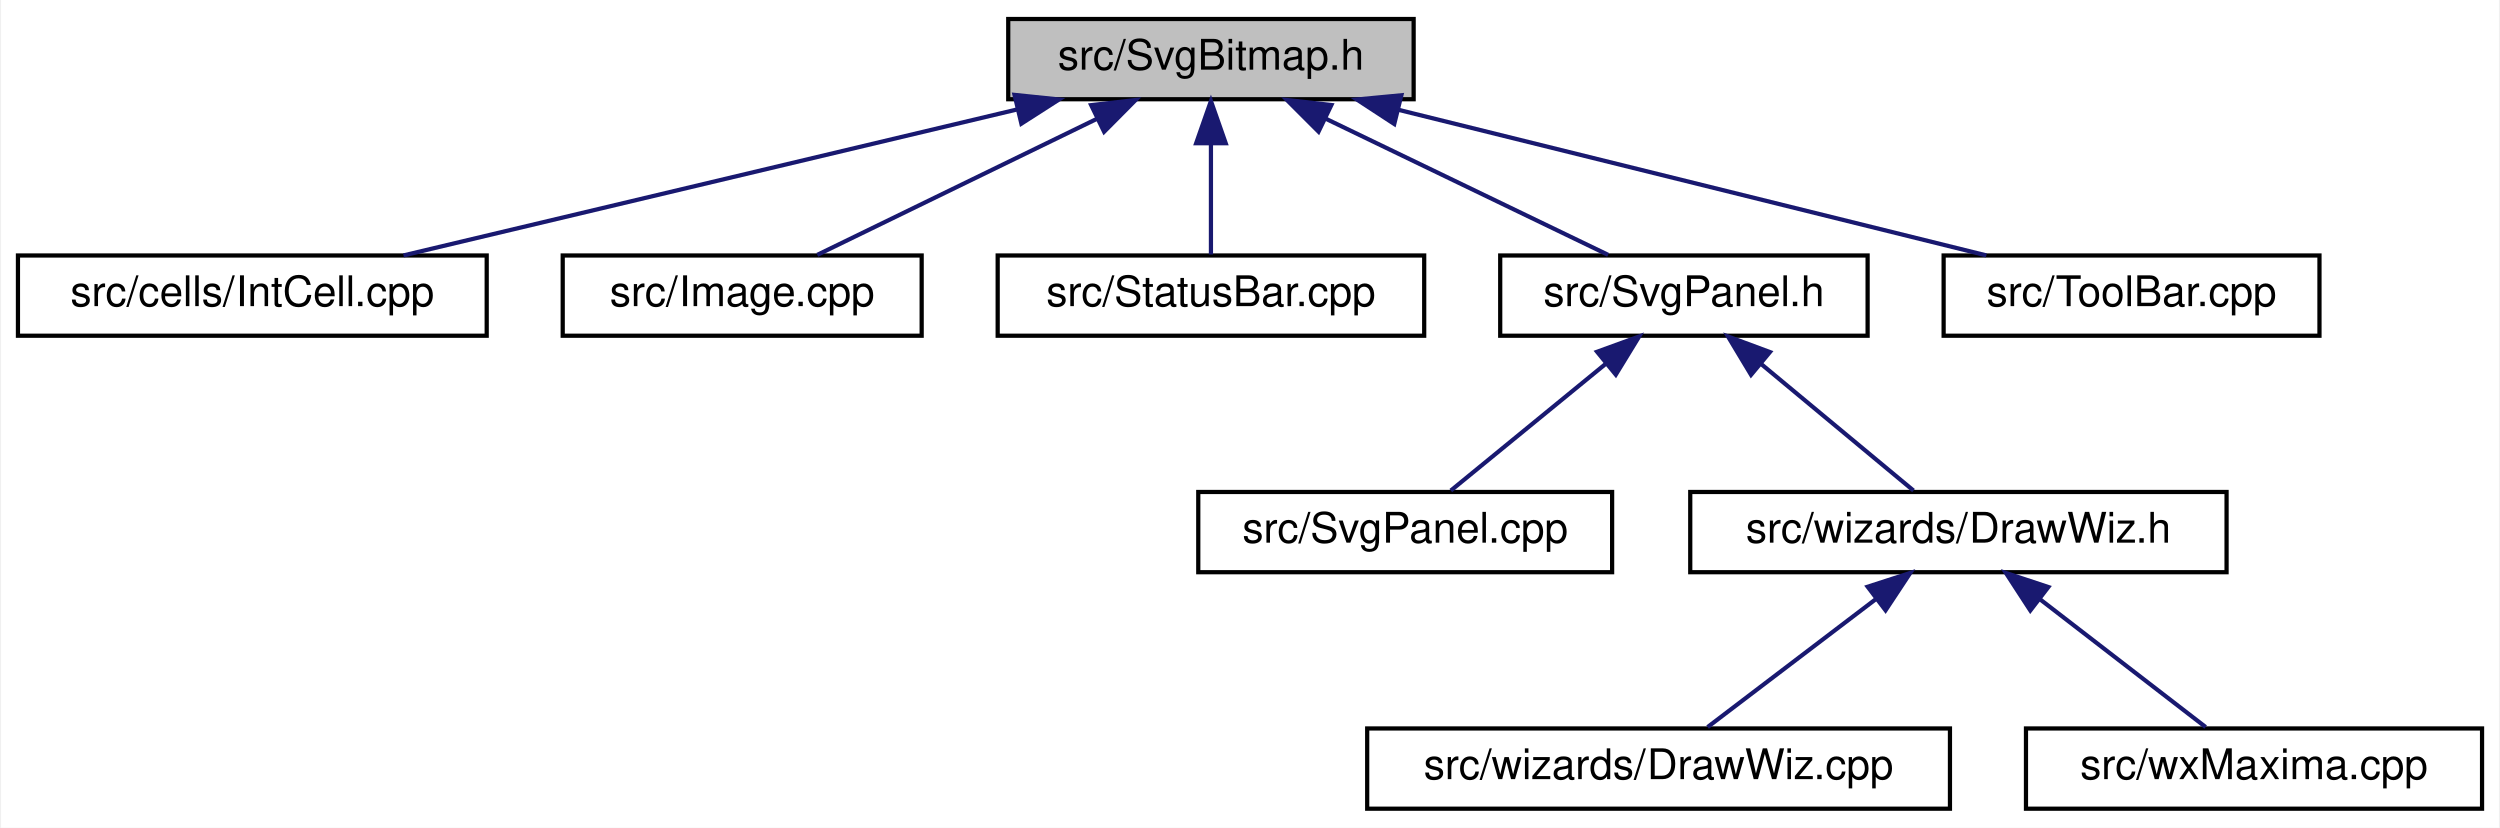
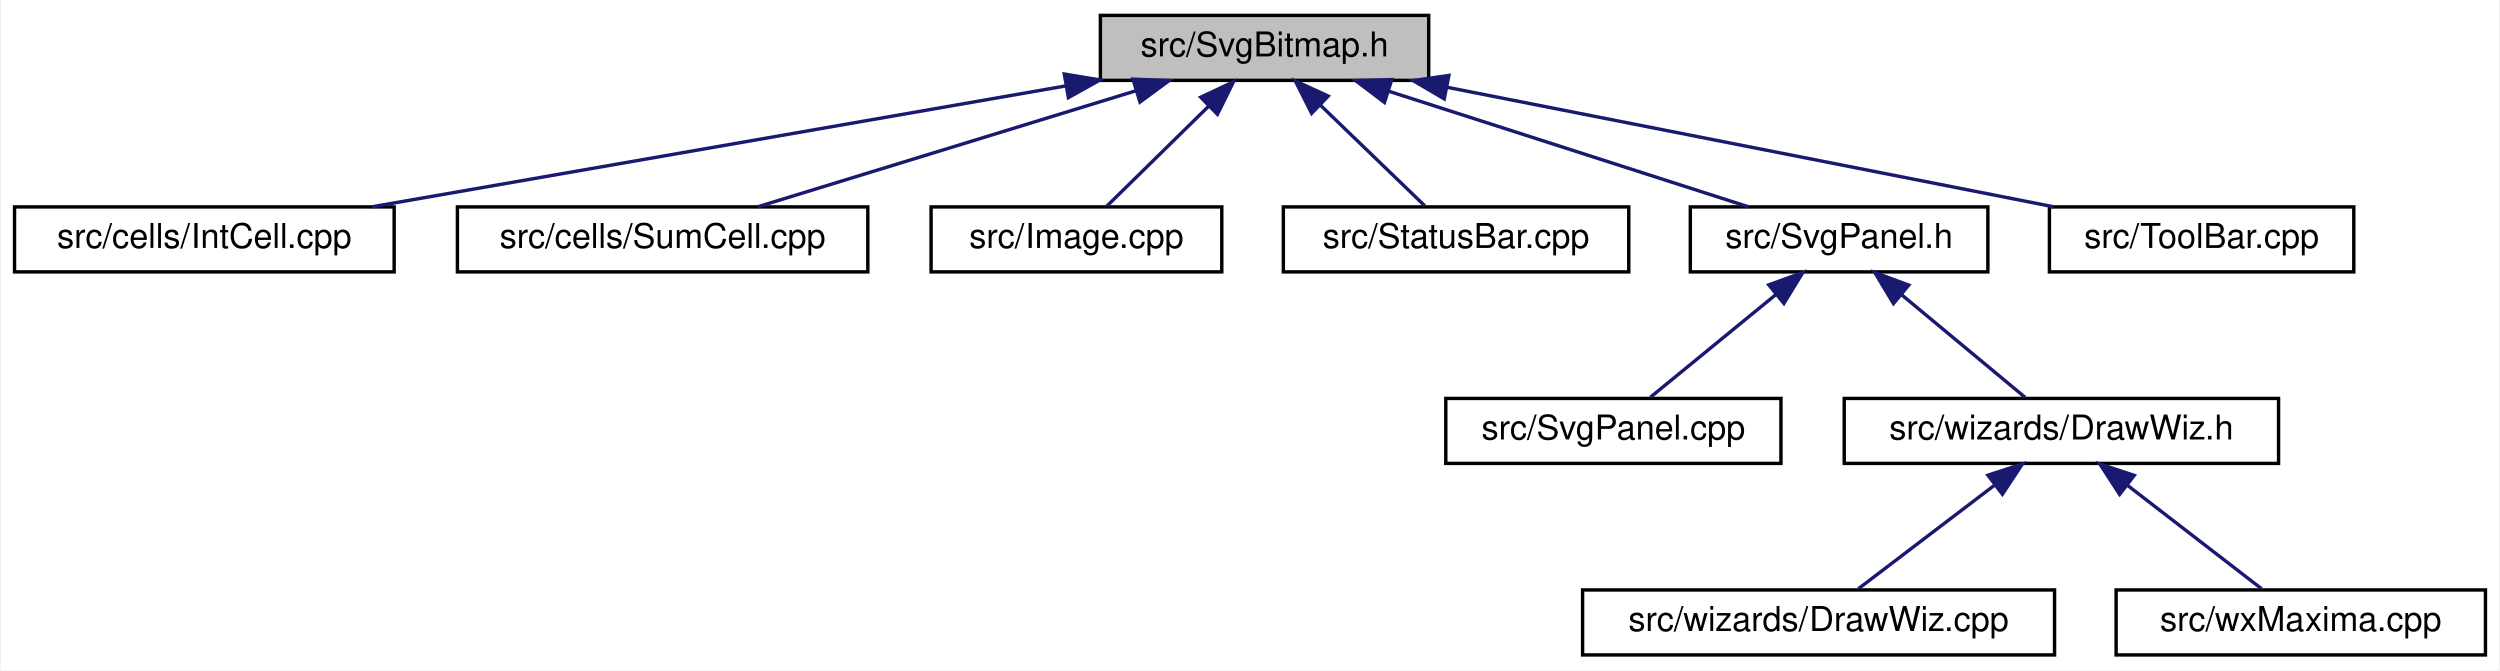
- <svg xmlns="http://www.w3.org/2000/svg" xmlns:xlink="http://www.w3.org/1999/xlink" width="592pt" height="196pt" viewBox="0.00 0.00 591.50 196.00">
+ <svg xmlns="http://www.w3.org/2000/svg" xmlns:xlink="http://www.w3.org/1999/xlink" width="731pt" height="196pt" viewBox="0.00 0.00 730.50 196.00">
  <g id="graph0" class="graph" transform="scale(1 1) rotate(0) translate(4 192)">
-     <polygon fill="white" stroke="transparent" points="-4,4 -4,-192 587.5,-192 587.5,4 -4,4" />
+     <polygon fill="white" stroke="transparent" points="-4,4 -4,-192 726.5,-192 726.5,4 -4,4" />
    <g id="node1" class="node">
      <g id="a_node1">
        <a xlink:title="This file declares the class Image.">
-           <polygon fill="#bfbfbf" stroke="black" points="234.5,-168.5 234.5,-187.5 330.5,-187.5 330.5,-168.5 234.5,-168.5" />
-           <text text-anchor="middle" x="282.5" y="-175.5" font-family="Helvetica,sans-Serif" font-size="10.00">src/SvgBitmap.h</text>
+           <polygon fill="#bfbfbf" stroke="black" points="317.5,-168.5 317.5,-187.5 413.5,-187.5 413.5,-168.5 317.5,-168.5" />
+           <text text-anchor="middle" x="365.5" y="-175.5" font-family="Helvetica,sans-Serif" font-size="10.00">src/SvgBitmap.h</text>
        </a>
      </g>
    </g>
    <g id="node2" class="node">
      <g id="a_node2">
        <a xlink:href="IntCell_8cpp.html" target="_top" xlink:title="This file defines the class IntCell.">
          <polygon fill="white" stroke="black" points="0,-112.5 0,-131.5 111,-131.5 111,-112.5 0,-112.5" />
          <text text-anchor="middle" x="55.5" y="-119.5" font-family="Helvetica,sans-Serif" font-size="10.00">src/cells/IntCell.cpp</text>
        </a>
      </g>
    </g>
    <g id="edge1" class="edge">
-       <path fill="none" stroke="midnightblue" d="M236.63,-166.09C193.75,-155.89 130.58,-140.86 91.3,-131.52" />
-       <polygon fill="midnightblue" stroke="midnightblue" points="235.99,-169.53 246.53,-168.44 237.61,-162.72 235.99,-169.53" />
+       <path fill="none" stroke="midnightblue" d="M307.2,-166.85C248.66,-156.65 159.47,-141.11 104.48,-131.53" />
+       <polygon fill="midnightblue" stroke="midnightblue" points="306.95,-170.35 317.4,-168.62 308.15,-163.46 306.95,-170.35" />
    </g>
    <g id="node3" class="node">
      <g id="a_node3">
-         <a xlink:href="Image_8cpp.html" target="_top" xlink:title="This file declares the class Image.">
-           <polygon fill="white" stroke="black" points="129,-112.5 129,-131.5 214,-131.5 214,-112.5 129,-112.5" />
-           <text text-anchor="middle" x="171.5" y="-119.5" font-family="Helvetica,sans-Serif" font-size="10.00">src/Image.cpp</text>
+         <a xlink:href="SumCell_8cpp.html" target="_top" xlink:title="This file defines the class SumCell.">
+           <polygon fill="white" stroke="black" points="129.5,-112.5 129.5,-131.5 249.5,-131.5 249.5,-112.5 129.5,-112.5" />
+           <text text-anchor="middle" x="189.5" y="-119.5" font-family="Helvetica,sans-Serif" font-size="10.00">src/cells/SumCell.cpp</text>
        </a>
      </g>
    </g>
    <g id="edge2" class="edge">
-       <path fill="none" stroke="midnightblue" d="M255.49,-163.86C234.91,-153.85 207.16,-140.35 189.29,-131.65" />
-       <polygon fill="midnightblue" stroke="midnightblue" points="254.14,-167.1 264.67,-168.32 257.2,-160.8 254.14,-167.1" />
+       <path fill="none" stroke="midnightblue" d="M327.81,-165.44C294.63,-155.26 247.07,-140.66 217.26,-131.52" />
+       <polygon fill="midnightblue" stroke="midnightblue" points="327.03,-168.86 337.61,-168.44 329.08,-162.16 327.03,-168.86" />
    </g>
    <g id="node4" class="node">
      <g id="a_node4">
-         <a xlink:href="StatusBar_8cpp.html" target="_top" xlink:title="This file defines the contents of the class StatusBar that represents wxMaxima's status bar.">
-           <polygon fill="white" stroke="black" points="232,-112.5 232,-131.5 333,-131.5 333,-112.5 232,-112.5" />
-           <text text-anchor="middle" x="282.5" y="-119.5" font-family="Helvetica,sans-Serif" font-size="10.00">src/StatusBar.cpp</text>
+         <a xlink:href="Image_8cpp.html" target="_top" xlink:title="This file declares the class Image.">
+           <polygon fill="white" stroke="black" points="268,-112.5 268,-131.5 353,-131.5 353,-112.5 268,-112.5" />
+           <text text-anchor="middle" x="310.5" y="-119.5" font-family="Helvetica,sans-Serif" font-size="10.00">src/Image.cpp</text>
        </a>
      </g>
    </g>
    <g id="edge3" class="edge">
-       <path fill="none" stroke="midnightblue" d="M282.5,-157.8C282.5,-148.91 282.5,-138.78 282.5,-131.75" />
-       <polygon fill="midnightblue" stroke="midnightblue" points="279,-158.08 282.5,-168.08 286,-158.08 279,-158.08" />
+       <path fill="none" stroke="midnightblue" d="M349.21,-161C339.46,-151.43 327.45,-139.64 319.41,-131.75" />
+       <polygon fill="midnightblue" stroke="midnightblue" points="346.83,-163.57 356.42,-168.08 351.73,-158.58 346.83,-163.57" />
    </g>
    <g id="node5" class="node">
      <g id="a_node5">
-         <a xlink:href="SvgPanel_8h.html" target="_top" xlink:title="This file declares all the wizards the draw sidepane needs.">
-           <polygon fill="white" stroke="black" points="351,-112.5 351,-131.5 438,-131.5 438,-112.5 351,-112.5" />
-           <text text-anchor="middle" x="394.5" y="-119.5" font-family="Helvetica,sans-Serif" font-size="10.00">src/SvgPanel.h</text>
+         <a xlink:href="StatusBar_8cpp.html" target="_top" xlink:title="This file defines the contents of the class StatusBar that represents wxMaxima's status bar.">
+           <polygon fill="white" stroke="black" points="371,-112.5 371,-131.5 472,-131.5 472,-112.5 371,-112.5" />
+           <text text-anchor="middle" x="421.5" y="-119.5" font-family="Helvetica,sans-Serif" font-size="10.00">src/StatusBar.cpp</text>
        </a>
      </g>
    </g>
    <g id="edge4" class="edge">
-       <path fill="none" stroke="midnightblue" d="M309.75,-163.86C330.52,-153.85 358.52,-140.35 376.55,-131.65" />
-       <polygon fill="midnightblue" stroke="midnightblue" points="307.98,-160.83 300.49,-168.32 311.02,-167.13 307.98,-160.83" />
+       <path fill="none" stroke="midnightblue" d="M381.83,-161.25C391.76,-151.67 404.09,-139.79 412.34,-131.83" />
+       <polygon fill="midnightblue" stroke="midnightblue" points="379.27,-158.86 374.5,-168.32 384.13,-163.9 379.27,-158.86" />
+     </g>
+     <g id="node6" class="node">
+       <g id="a_node6">
+         <a xlink:href="SvgPanel_8h.html" target="_top" xlink:title="This file declares all the wizards the draw sidepane needs.">
+           <polygon fill="white" stroke="black" points="490,-112.5 490,-131.5 577,-131.5 577,-112.5 490,-112.5" />
+           <text text-anchor="middle" x="533.5" y="-119.5" font-family="Helvetica,sans-Serif" font-size="10.00">src/SvgPanel.h</text>
+         </a>
+       </g>
+     </g>
+     <g id="edge5" class="edge">
+       <path fill="none" stroke="midnightblue" d="M401.89,-165.3C433.54,-155.13 478.67,-140.62 507,-131.52" />
+       <polygon fill="midnightblue" stroke="midnightblue" points="400.57,-162.05 392.12,-168.44 402.71,-168.72 400.57,-162.05" />
+     </g>
+     <g id="node11" class="node">
+       <g id="a_node11">
+         <a xlink:href="ToolBar_8cpp.html" target="_top" xlink:title="This file defines the class ToolBar that represents wxMaxima's main tool bar.">
+           <polygon fill="white" stroke="black" points="595,-112.5 595,-131.5 684,-131.5 684,-112.5 595,-112.5" />
+           <text text-anchor="middle" x="639.5" y="-119.5" font-family="Helvetica,sans-Serif" font-size="10.00">src/ToolBar.cpp</text>
+         </a>
+       </g>
+     </g>
+     <g id="edge10" class="edge">
+       <path fill="none" stroke="midnightblue" d="M418.91,-166.47C470.7,-156.27 548.27,-140.98 596.29,-131.52" />
+       <polygon fill="midnightblue" stroke="midnightblue" points="418.05,-163.08 408.92,-168.44 419.4,-169.94 418.05,-163.08" />
+     </g>
+     <g id="node7" class="node">
+       <g id="a_node7">
+         <a xlink:href="SvgPanel_8cpp.html" target="_top" xlink:title="This file contains code to create a wxPanel containing image data.">
+           <polygon fill="white" stroke="black" points="418.5,-56.5 418.5,-75.5 516.5,-75.5 516.5,-56.5 418.5,-56.5" />
+           <text text-anchor="middle" x="467.5" y="-63.5" font-family="Helvetica,sans-Serif" font-size="10.00">src/SvgPanel.cpp</text>
+         </a>
+       </g>
+     </g>
+     <g id="edge6" class="edge">
+       <path fill="none" stroke="midnightblue" d="M514.95,-105.82C503.12,-96.15 488.21,-83.95 478.3,-75.83" />
+       <polygon fill="midnightblue" stroke="midnightblue" points="512.94,-108.7 522.9,-112.32 517.37,-103.28 512.94,-108.7" />
+     </g>
+     <g id="node8" class="node">
+       <g id="a_node8">
+         <a xlink:href="DrawWiz_8h.html" target="_top" xlink:title="This file declares all the wizards the draw sidepane needs.">
+           <polygon fill="white" stroke="black" points="535,-56.5 535,-75.5 662,-75.5 662,-56.5 535,-56.5" />
+           <text text-anchor="middle" x="598.5" y="-63.5" font-family="Helvetica,sans-Serif" font-size="10.00">src/wizards/DrawWiz.h</text>
+         </a>
+       </g>
+     </g>
+     <g id="edge7" class="edge">
+       <path fill="none" stroke="midnightblue" d="M551.77,-105.82C563.42,-96.15 578.1,-83.95 587.87,-75.83" />
+       <polygon fill="midnightblue" stroke="midnightblue" points="549.4,-103.24 543.94,-112.32 553.87,-108.63 549.4,-103.24" />
+     </g>
+     <g id="node9" class="node">
+       <g id="a_node9">
+         <a xlink:href="DrawWiz_8cpp.html" target="_top" xlink:title="This file contains all the wizards the draw sidepane needs.">
+           <polygon fill="white" stroke="black" points="458.5,-0.5 458.5,-19.5 596.5,-19.5 596.5,-0.5 458.5,-0.5" />
+           <text text-anchor="middle" x="527.5" y="-7.5" font-family="Helvetica,sans-Serif" font-size="10.00">src/wizards/DrawWiz.cpp</text>
+         </a>
+       </g>
+     </g>
+     <g id="edge8" class="edge">
+       <path fill="none" stroke="midnightblue" d="M578.91,-50.1C566.13,-40.38 549.89,-28.03 539.11,-19.83" />
+       <polygon fill="midnightblue" stroke="midnightblue" points="577.01,-53.06 587.09,-56.32 581.25,-47.48 577.01,-53.06" />
    </g>
    <g id="node10" class="node">
      <g id="a_node10">
-         <a xlink:href="ToolBar_8cpp.html" target="_top" xlink:title="This file defines the class ToolBar that represents wxMaxima's main tool bar.">
-           <polygon fill="white" stroke="black" points="456,-112.5 456,-131.5 545,-131.5 545,-112.5 456,-112.5" />
-           <text text-anchor="middle" x="500.5" y="-119.5" font-family="Helvetica,sans-Serif" font-size="10.00">src/ToolBar.cpp</text>
+         <a xlink:href="wxMaxima_8cpp.html" target="_top" xlink:title="This file defines the contents of the class wxMaxima that contains most of the program's logic.">
+           <polygon fill="white" stroke="black" points="614.5,-0.5 614.5,-19.5 722.5,-19.5 722.5,-0.5 614.5,-0.5" />
+           <text text-anchor="middle" x="668.5" y="-7.5" font-family="Helvetica,sans-Serif" font-size="10.00">src/wxMaxima.cpp</text>
        </a>
      </g>
    </g>
    <g id="edge9" class="edge">
-       <path fill="none" stroke="midnightblue" d="M326.81,-166.02C367.99,-155.82 428.47,-140.84 466.12,-131.52" />
-       <polygon fill="midnightblue" stroke="midnightblue" points="325.91,-162.64 317.04,-168.44 327.59,-169.44 325.91,-162.64" />
-     </g>
-     <g id="node6" class="node">
-       <g id="a_node6">
-         <a xlink:href="SvgPanel_8cpp.html" target="_top" xlink:title="This file contains code to create a wxPanel containing image data.">
-           <polygon fill="white" stroke="black" points="279.5,-56.5 279.5,-75.5 377.5,-75.5 377.5,-56.5 279.5,-56.5" />
-           <text text-anchor="middle" x="328.5" y="-63.5" font-family="Helvetica,sans-Serif" font-size="10.00">src/SvgPanel.cpp</text>
-         </a>
-       </g>
-     </g>
-     <g id="edge5" class="edge">
-       <path fill="none" stroke="midnightblue" d="M375.95,-105.82C364.12,-96.15 349.21,-83.95 339.3,-75.83" />
-       <polygon fill="midnightblue" stroke="midnightblue" points="373.94,-108.7 383.9,-112.32 378.37,-103.28 373.94,-108.7" />
-     </g>
-     <g id="node7" class="node">
-       <g id="a_node7">
-         <a xlink:href="DrawWiz_8h.html" target="_top" xlink:title="This file declares all the wizards the draw sidepane needs.">
-           <polygon fill="white" stroke="black" points="396,-56.5 396,-75.5 523,-75.5 523,-56.5 396,-56.5" />
-           <text text-anchor="middle" x="459.5" y="-63.5" font-family="Helvetica,sans-Serif" font-size="10.00">src/wizards/DrawWiz.h</text>
-         </a>
-       </g>
-     </g>
-     <g id="edge6" class="edge">
-       <path fill="none" stroke="midnightblue" d="M412.77,-105.82C424.42,-96.15 439.1,-83.95 448.87,-75.83" />
-       <polygon fill="midnightblue" stroke="midnightblue" points="410.4,-103.24 404.94,-112.32 414.87,-108.63 410.4,-103.24" />
-     </g>
-     <g id="node8" class="node">
-       <g id="a_node8">
-         <a xlink:href="DrawWiz_8cpp.html" target="_top" xlink:title="This file contains all the wizards the draw sidepane needs.">
-           <polygon fill="white" stroke="black" points="319.5,-0.5 319.5,-19.5 457.5,-19.5 457.5,-0.5 319.5,-0.5" />
-           <text text-anchor="middle" x="388.5" y="-7.5" font-family="Helvetica,sans-Serif" font-size="10.00">src/wizards/DrawWiz.cpp</text>
-         </a>
-       </g>
-     </g>
-     <g id="edge7" class="edge">
-       <path fill="none" stroke="midnightblue" d="M439.91,-50.1C427.13,-40.38 410.89,-28.03 400.11,-19.83" />
-       <polygon fill="midnightblue" stroke="midnightblue" points="438.01,-53.06 448.09,-56.32 442.25,-47.48 438.01,-53.06" />
-     </g>
-     <g id="node9" class="node">
-       <g id="a_node9">
-         <a xlink:href="wxMaxima_8cpp.html" target="_top" xlink:title="This file defines the contents of the class wxMaxima that contains most of the program's logic.">
-           <polygon fill="white" stroke="black" points="475.5,-0.5 475.5,-19.5 583.5,-19.5 583.5,-0.5 475.5,-0.5" />
-           <text text-anchor="middle" x="529.5" y="-7.5" font-family="Helvetica,sans-Serif" font-size="10.00">src/wxMaxima.cpp</text>
-         </a>
-       </g>
-     </g>
-     <g id="edge8" class="edge">
-       <path fill="none" stroke="midnightblue" d="M478.81,-50.1C491.41,-40.38 507.43,-28.03 518.05,-19.83" />
-       <polygon fill="midnightblue" stroke="midnightblue" points="476.53,-47.44 470.75,-56.32 480.8,-52.99 476.53,-47.44" />
+       <path fill="none" stroke="midnightblue" d="M617.81,-50.1C630.41,-40.38 646.43,-28.03 657.05,-19.83" />
+       <polygon fill="midnightblue" stroke="midnightblue" points="615.53,-47.44 609.75,-56.32 619.8,-52.99 615.53,-47.44" />
    </g>
  </g>
</svg>
